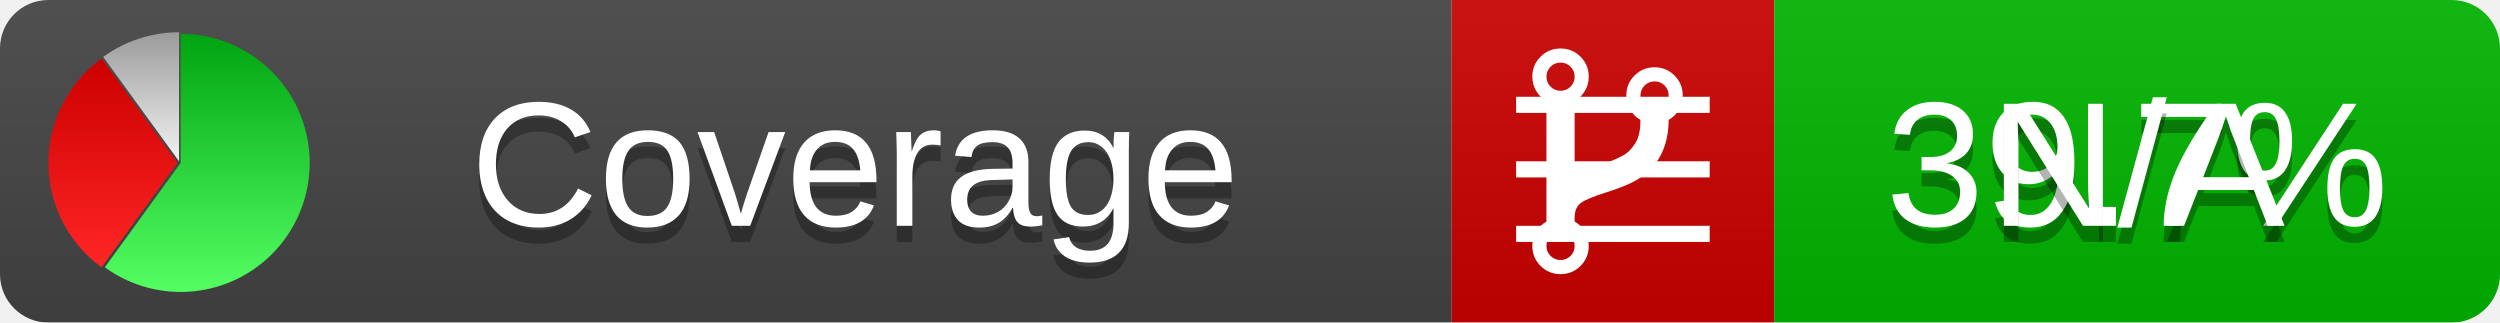
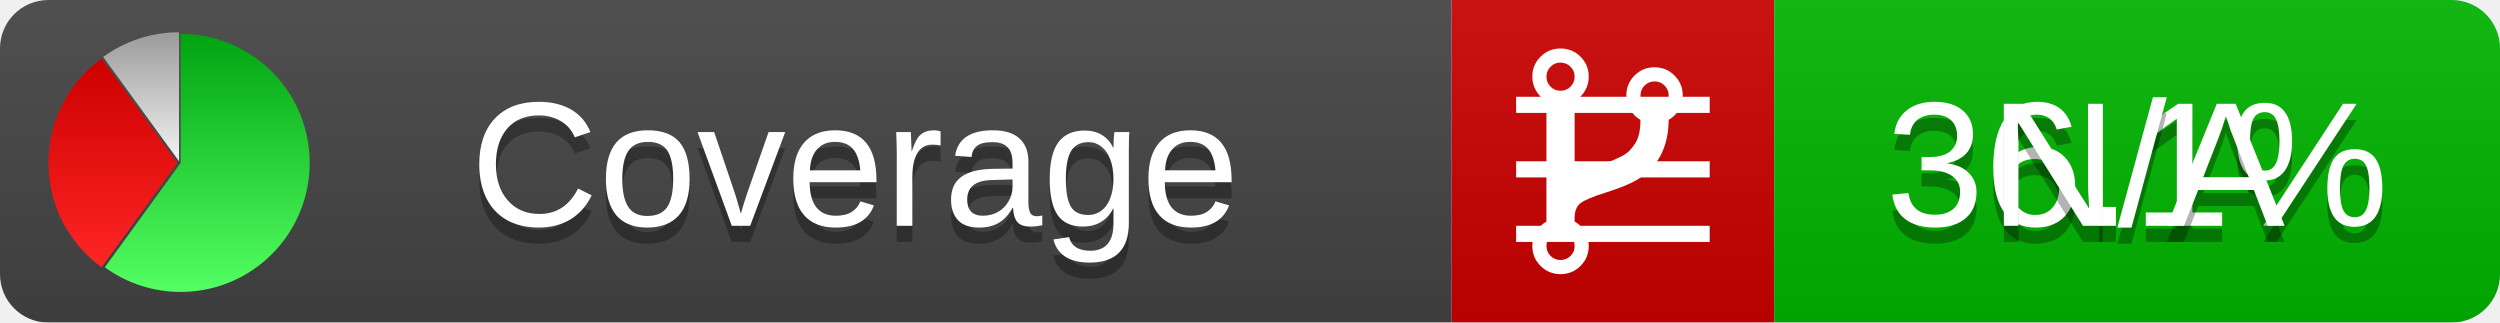
<svg xmlns="http://www.w3.org/2000/svg" xmlns:xlink="http://www.w3.org/1999/xlink" width="155" height="20">
  <style type="text/css">
          
            @keyframes fadeout {
              0 % { visibility: visible; opacity: 1; }
              40% { visibility: visible; opacity: 1; }
              50% { visibility: hidden; opacity: 0; }
              90% { visibility: hidden; opacity: 0; }
              100% { visibility: visible; opacity: 1; }
            }
            @keyframes fadein {
              0% { visibility: hidden; opacity: 0; }
              40% { visibility: hidden; opacity: 0; }
              50% { visibility: visible; opacity: 1; }
              90% { visibility: visible; opacity: 1; }
              100% { visibility: hidden; opacity: 0; }
            }
            .linecoverage {
                animation-duration: 10s;
                animation-name: fadeout;
                animation-iteration-count: infinite;
            }
            .branchcoverage {
                animation-duration: 10s;
                animation-name: fadein;
                animation-iteration-count: infinite;
            }
          
    </style>
  <defs>
    <linearGradient id="gradient" x2="0" y2="100%">
      <stop offset="0" stop-color="#bbb" stop-opacity=".1" />
      <stop offset="1" stop-opacity=".1" />
    </linearGradient>
    <linearGradient id="green" x2="0" y2="100%">
      <stop offset="0" stop-color="#00A410" />
      <stop offset="1" stop-color="#53FF63" />
    </linearGradient>
    <linearGradient id="red" x2="0" y2="100%">
      <stop offset="0" stop-color="#C00" />
      <stop offset="1" stop-color="#FF2525" />
    </linearGradient>
    <linearGradient id="gray" x2="0" y2="100%">
      <stop offset="0" stop-color="#9B9B9B" />
      <stop offset="1" stop-color="#F3F3F3" />
    </linearGradient>
    <mask id="mask">
      <rect width="155" height="20" rx="3" fill="#fff" />
    </mask>
    <g id="icon">
      <path style="fill:url(#green);" d="M205,202.5 l0,-200 a200,200 0 1,1 -117.558,361.803 z" />
      <path style="fill:url(#red);" d="M200,202.5 l-117.558,161.803 a200,200 0 0,1 0,-323.607 z" />
      <path style="fill:url(#gray);" d="M202.5,200 l-117.558,-161.803 a200,200 0 0,1 117.558,-38.196 z" />
    </g>
  </defs>
  <g mask="url(#mask)">
    <rect x="0" y="0" width="90" height="20" fill="#444" />
    <rect x="90" y="0" width="20" height="20" fill="#c00" />
    <rect x="110" y="0" width="45" height="20" fill="#00B600" />
    <rect x="0" y="0" width="155" height="20" fill="url(#gradient)" />
  </g>
  <g>
    <path class="linecoverage" stroke="#fff" d="M94 6.5 h12 M94 10.5 h12 M94 14.5 h12" />
    <path class="branchcoverage" fill="#fff" d="m 97.628,15.247 q 0,-0.364 -0.255,-0.619 -0.255,-0.255 -0.619,-0.255 -0.364,0 -0.619,0.255 -0.255,0.255 -0.255,0.619 0,0.364 0.255,0.619 0.255,0.255 0.619,0.255 0.364,0 0.619,-0.255 0.255,-0.255 0.255,-0.619 z m 0,-10.493 q 0,-0.364 -0.255,-0.619 -0.255,-0.255 -0.619,-0.255 -0.364,0 -0.619,0.255 -0.255,0.255 -0.255,0.619 0,0.364 0.255,0.619 0.255,0.255 0.619,0.255 0.364,0 0.619,-0.255 0.255,-0.255 0.255,-0.619 z m 5.83,1.166 q 0,-0.364 -0.255,-0.619 -0.255,-0.255 -0.619,-0.255 -0.364,0 -0.619,0.255 -0.255,0.255 -0.255,0.619 0,0.364 0.255,0.619 0.255,0.255 0.619,0.255 0.364,0 0.619,-0.255 0.255,-0.255 0.255,-0.619 z m 0.874,0 q 0,0.474 -0.237,0.879 -0.237,0.405 -0.638,0.633 -0.018,2.614 -2.059,3.771 -0.619,0.346 -1.849,0.738 -1.166,0.364 -1.544,0.647 -0.378,0.282 -0.378,0.911 l 0,0.237 q 0.401,0.228 0.638,0.633 0.237,0.405 0.237,0.879 0,0.729 -0.51,1.239 -0.51,0.51 -1.239,0.51 -0.729,0 -1.239,-0.51 -0.51,-0.51 -0.51,-1.239 0,-0.474 0.237,-0.879 0.237,-0.405 0.638,-0.633 l 0,-7.469 q -0.401,-0.228 -0.638,-0.633 -0.237,-0.405 -0.237,-0.879 0,-0.729 0.51,-1.239 0.51,-0.51 1.239,-0.51 0.729,0 1.239,0.51 0.51,0.51 0.51,1.239 0,0.474 -0.237,0.879 -0.237,0.405 -0.638,0.633 l 0,4.527 q 0.492,-0.237 1.403,-0.519 0.501,-0.155 0.797,-0.269 0.296,-0.114 0.642,-0.282 0.346,-0.169 0.537,-0.36 0.191,-0.191 0.369,-0.465 0.178,-0.273 0.255,-0.633 0.077,-0.36 0.077,-0.833 -0.401,-0.228 -0.638,-0.633 -0.237,-0.405 -0.237,-0.879 0,-0.729 0.51,-1.239 0.51,-0.51 1.239,-0.51 0.729,0 1.239,0.51 0.51,0.51 0.51,1.239 z" />
  </g>
  <g fill="#fff" text-anchor="middle" font-family="Verdana,Arial,Geneva,sans-serif" font-size="11">
    <a xlink:href="https://github.com/danielpalme/ReportGenerator" target="_top">
      <use xlink:href="#icon" transform="translate(3,2) scale(.04)" />
    </a>
    <text x="53" y="15" fill="#010101" fill-opacity=".3">Coverage</text>
    <text x="53" y="14" fill="#fff">Coverage</text>
-     <text class="linecoverage" x="132.5" y="15" fill="#010101" fill-opacity=".3">39.7%</text>
-     <text class="linecoverage" x="132.5" y="14">39.7%</text>
+     <text class="linecoverage" x="132.5" y="15" fill="#010101" fill-opacity=".3">36.1%</text>
+     <text class="linecoverage" x="132.5" y="14">36.1%</text>
    <text class="branchcoverage" x="132.5" y="15" fill="#010101" fill-opacity=".3">N/A</text>
    <text class="branchcoverage" x="132.5" y="14">N/A</text>
  </g>
  <g>
    <rect class="linecoverage" x="90" y="0" width="65" height="20" fill-opacity="0" />
    <rect class="branchcoverage" x="90" y="0" width="65" height="20" fill-opacity="0" />
  </g>
</svg>
